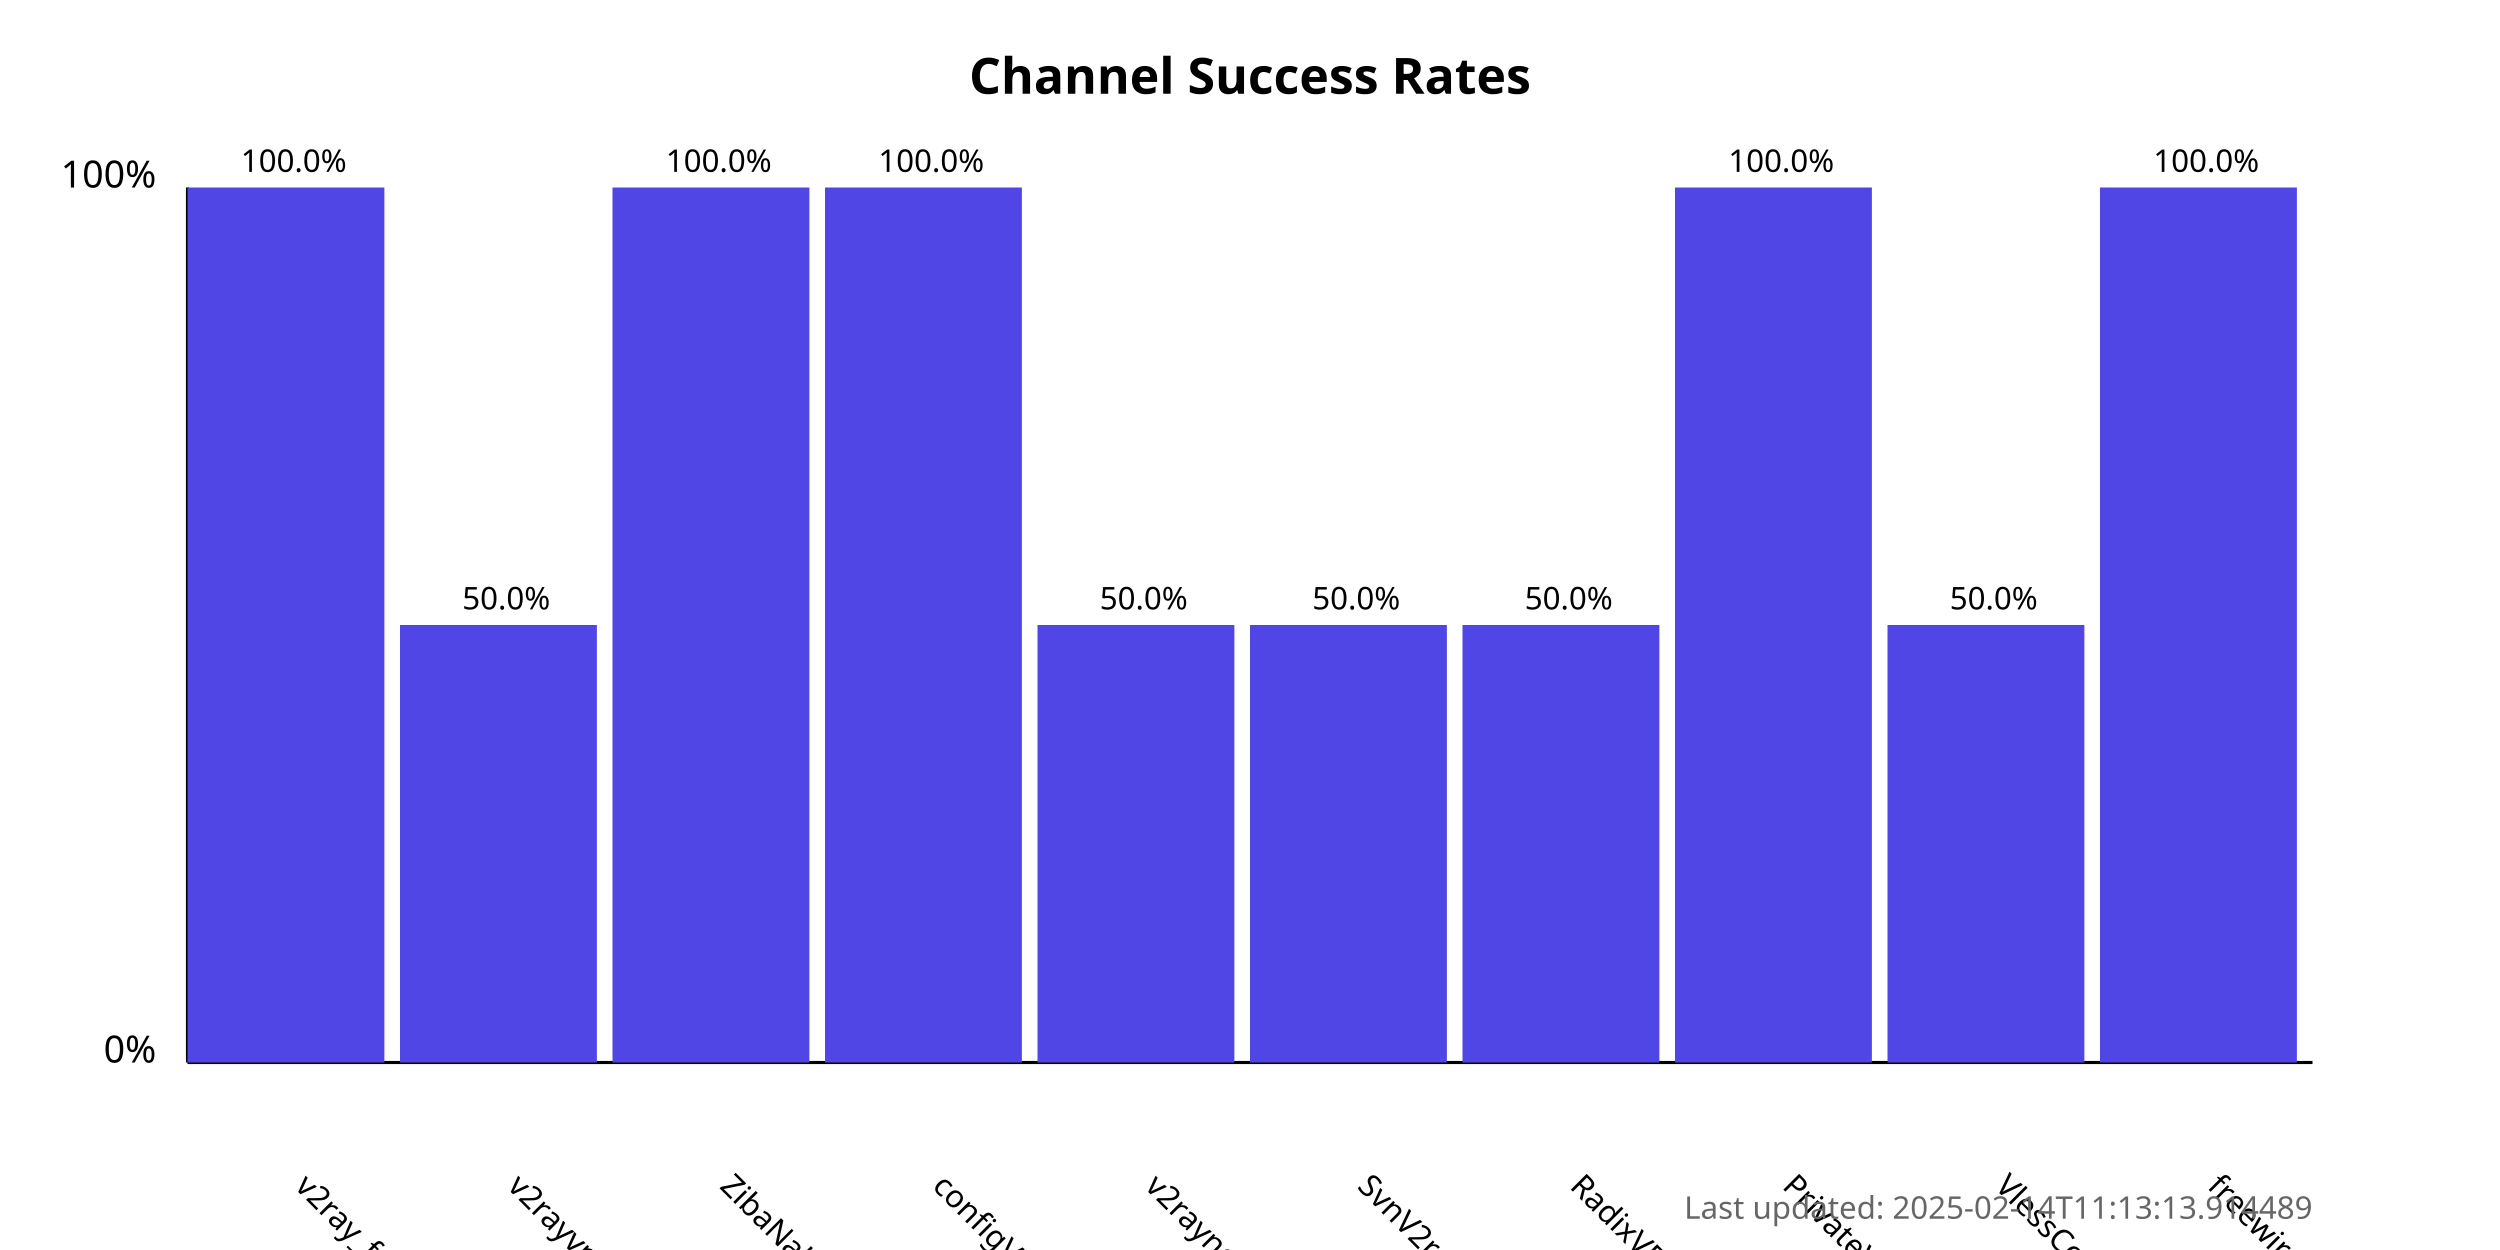
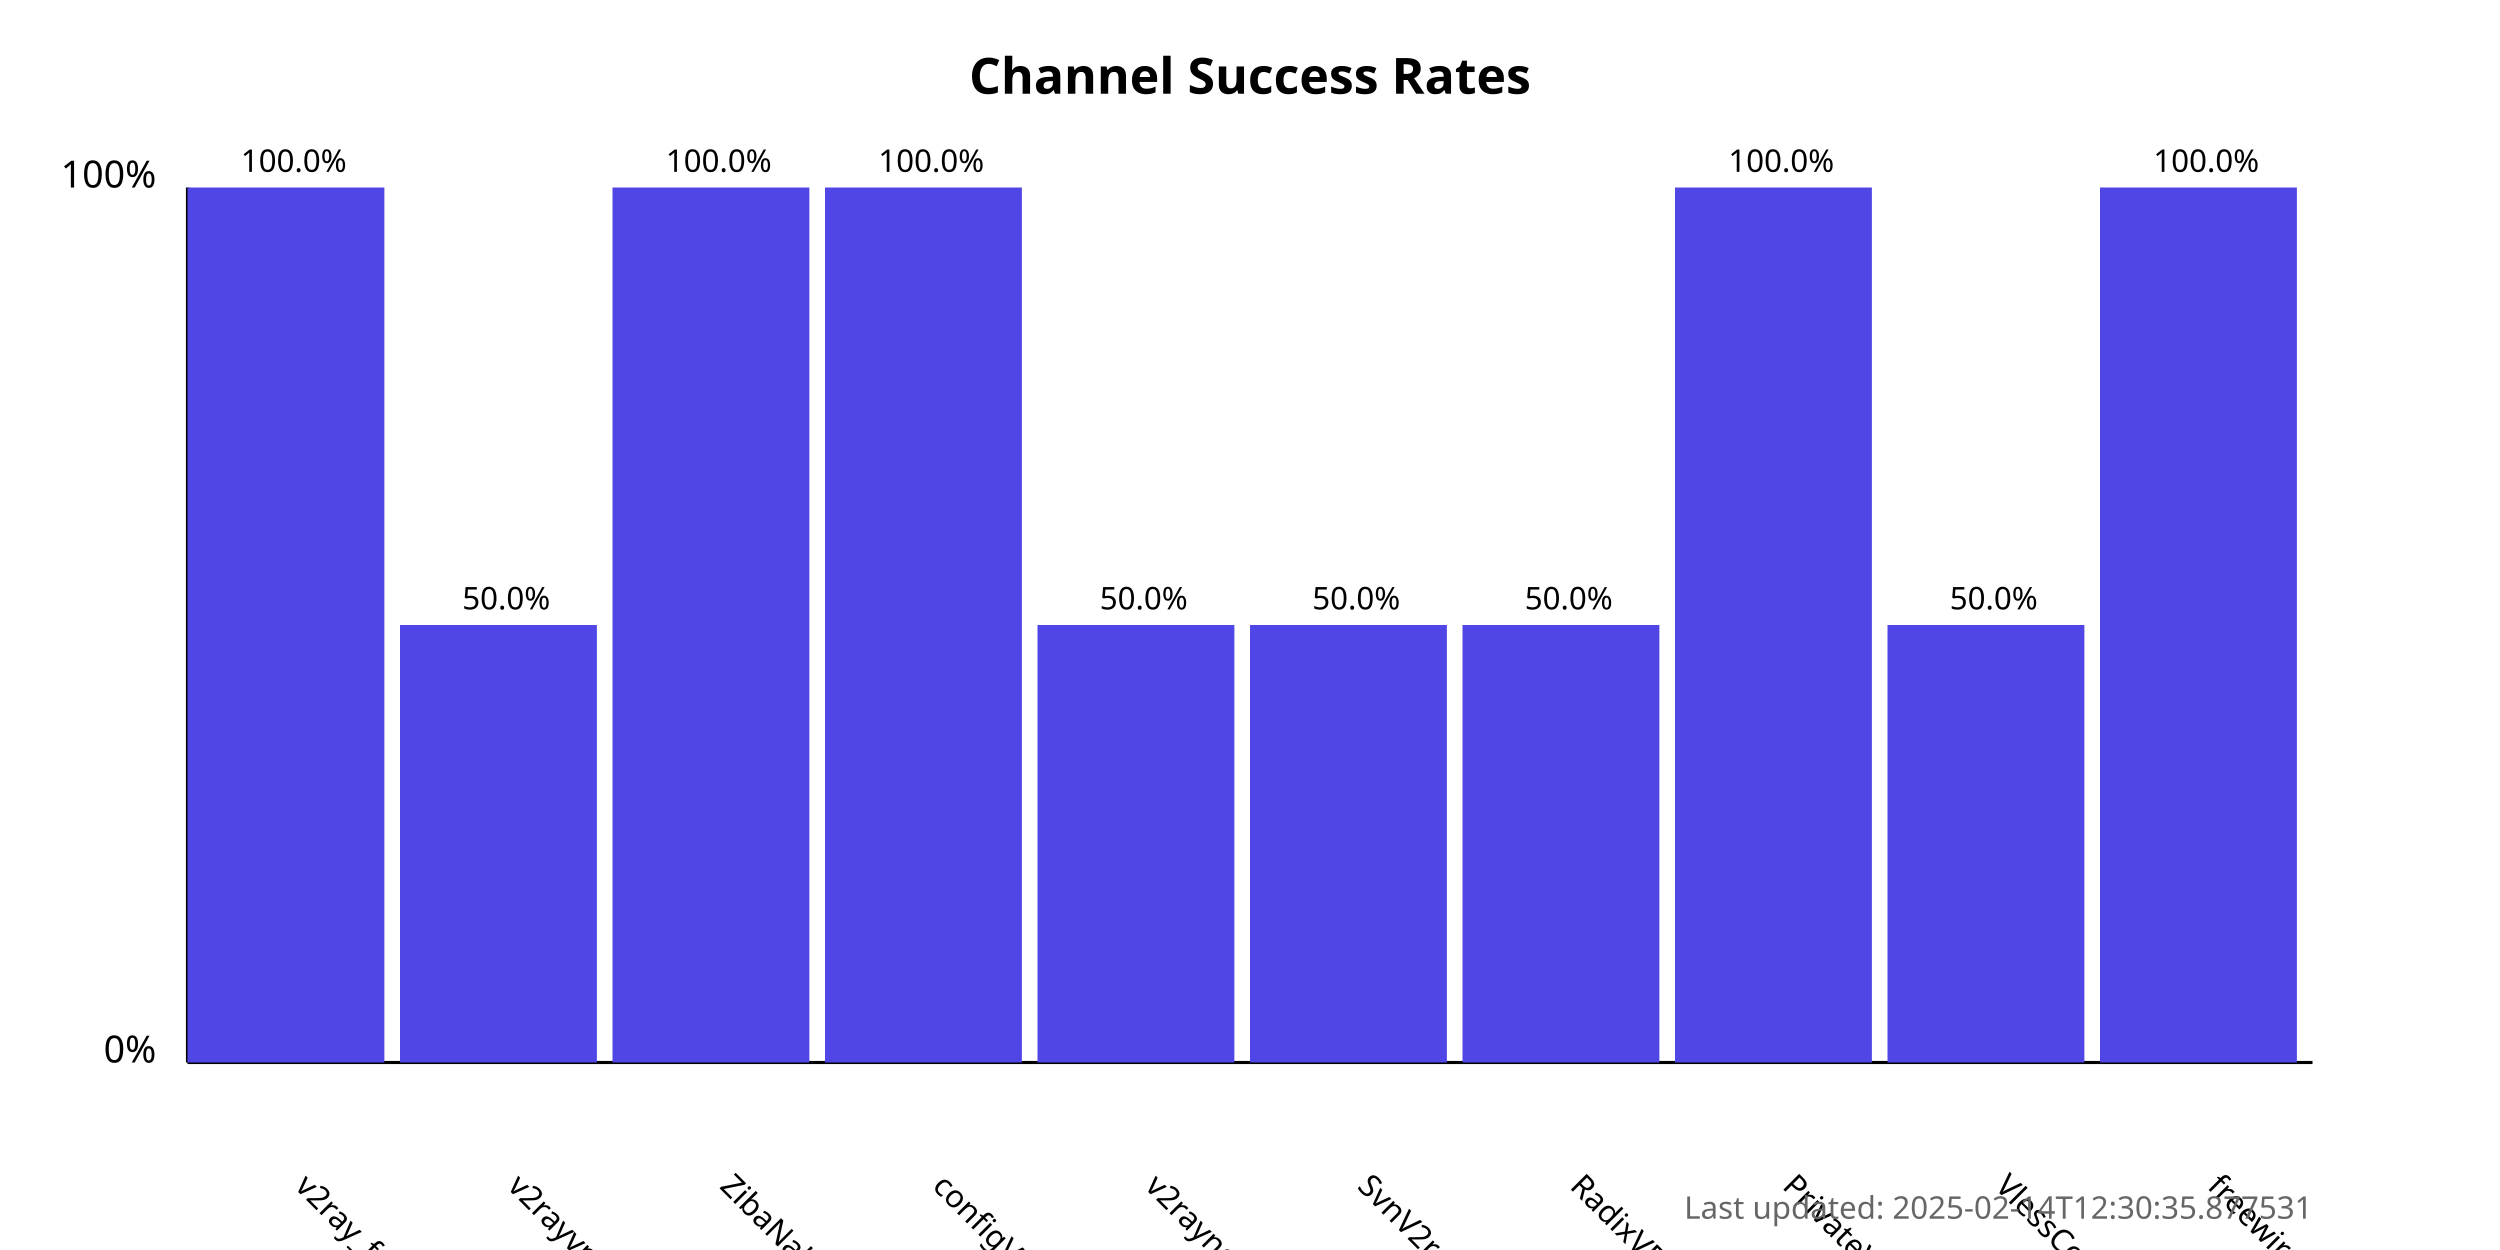
<svg xmlns="http://www.w3.org/2000/svg" width="800" height="400">
  <style>
            .chart-title { font: bold 16px sans-serif; }
            .axis-label { font: 12px sans-serif; }
            .tick-label { font: 10px sans-serif; }
            .bar { fill: #4f46e5; }
            .bar:hover { fill: #6366f1; }
            .timestamp { font: 10px sans-serif; fill: #666; }
        </style>
  <text x="400.0" y="30" text-anchor="middle" class="chart-title">
            Channel Success Rates
        </text>
  <line x1="60" y1="340" x2="60" y2="60" stroke="black" stroke-width="1" />
  <line x1="60" y1="340" x2="740" y2="340" stroke="black" stroke-width="1" />
  <text x="50" y="340" text-anchor="end" class="axis-label">0%</text>
  <text x="50" y="60" text-anchor="end" class="axis-label">100%</text>
  <g>
    <rect x="60" y="60.0" width="63.0" height="280.0" class="bar" />
    <text x="94.0" y="380" transform="rotate(45, 94.0, 380)" text-anchor="start" class="tick-label">
                v2ray_free_conf
            </text>
    <text x="94.0" y="55.0" text-anchor="middle" class="tick-label">
                100.0%
            </text>
  </g>
  <g>
    <rect x="128.0" y="200.0" width="63.0" height="140.0" class="bar" />
    <text x="162.0" y="380" transform="rotate(45, 162.0, 380)" text-anchor="start" class="tick-label">
                v2rayvpno
            </text>
    <text x="162.0" y="195.0" text-anchor="middle" class="tick-label">
                50.0%
            </text>
  </g>
  <g>
    <rect x="196.0" y="60.0" width="63.0" height="280.0" class="bar" />
    <text x="230.0" y="380" transform="rotate(45, 230.0, 380)" text-anchor="start" class="tick-label">
                ZibaNabz
            </text>
    <text x="230.0" y="55.0" text-anchor="middle" class="tick-label">
                100.0%
            </text>
  </g>
  <g>
    <rect x="264.0" y="60.0" width="63.0" height="280.0" class="bar" />
    <text x="298.0" y="380" transform="rotate(45, 298.0, 380)" text-anchor="start" class="tick-label">
                configV2rayForFree
            </text>
    <text x="298.0" y="55.0" text-anchor="middle" class="tick-label">
                100.0%
            </text>
  </g>
  <g>
    <rect x="332.0" y="200.0" width="63.0" height="140.0" class="bar" />
    <text x="366.0" y="380" transform="rotate(45, 366.0, 380)" text-anchor="start" class="tick-label">
                v2rayngvpn
            </text>
    <text x="366.0" y="195.0" text-anchor="middle" class="tick-label">
                50.0%
            </text>
  </g>
  <g>
    <rect x="400.0" y="200.0" width="63.0" height="140.0" class="bar" />
    <text x="434.0" y="380" transform="rotate(45, 434.0, 380)" text-anchor="start" class="tick-label">
                SvnV2ray
            </text>
    <text x="434.0" y="195.0" text-anchor="middle" class="tick-label">
                50.0%
            </text>
  </g>
  <g>
    <rect x="468.0" y="200.0" width="63.0" height="140.0" class="bar" />
    <text x="502.0" y="380" transform="rotate(45, 502.0, 380)" text-anchor="start" class="tick-label">
                RadixVPN
            </text>
    <text x="502.0" y="195.0" text-anchor="middle" class="tick-label">
                50.0%
            </text>
  </g>
  <g>
    <rect x="536.0" y="60.0" width="63.0" height="280.0" class="bar" />
    <text x="570.0" y="380" transform="rotate(45, 570.0, 380)" text-anchor="start" class="tick-label">
                PrivateVPNs
            </text>
    <text x="570.0" y="55.0" text-anchor="middle" class="tick-label">
                100.0%
            </text>
  </g>
  <g>
    <rect x="604.0" y="200.0" width="63.0" height="140.0" class="bar" />
    <text x="638.0" y="380" transform="rotate(45, 638.0, 380)" text-anchor="start" class="tick-label">
                VlessConfig
            </text>
    <text x="638.0" y="195.0" text-anchor="middle" class="tick-label">
                50.0%
            </text>
  </g>
  <g>
    <rect x="672.0" y="60.0" width="63.0" height="280.0" class="bar" />
    <text x="706.0" y="380" transform="rotate(45, 706.0, 380)" text-anchor="start" class="tick-label">
                freewireguard
            </text>
    <text x="706.0" y="55.0" text-anchor="middle" class="tick-label">
                100.0%
            </text>
  </g>
  <text x="740" y="390" text-anchor="end" class="timestamp">
-             Last updated: 2025-02-14T11:13:13.914489
+             Last updated: 2025-02-14T12:30:35.877531
        </text>
</svg>
